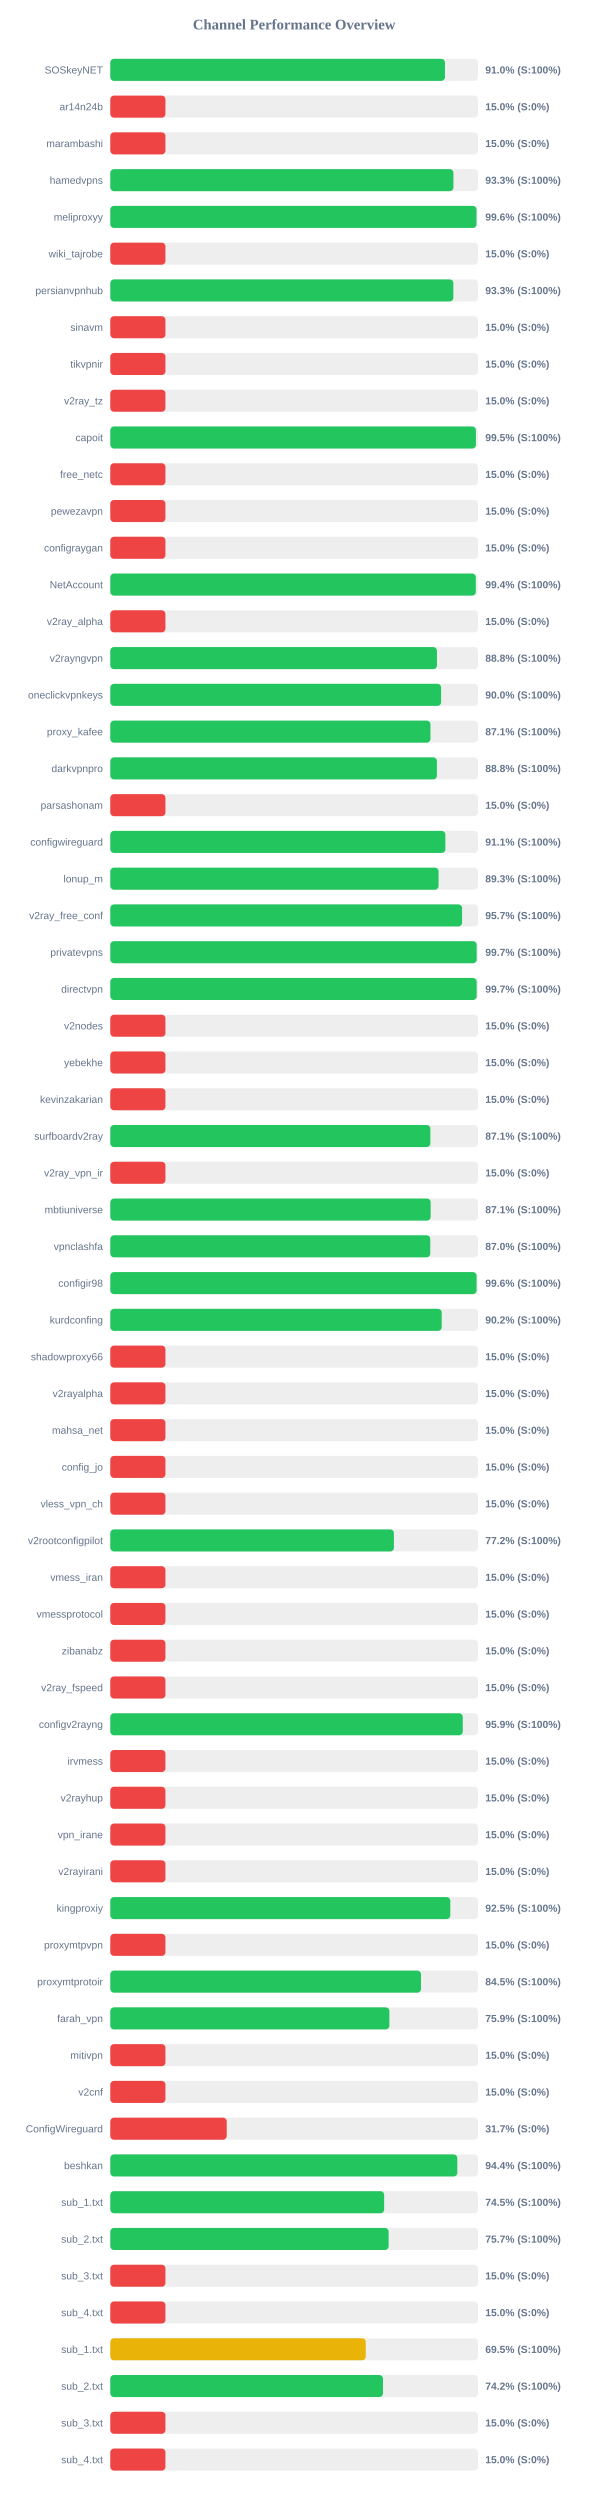
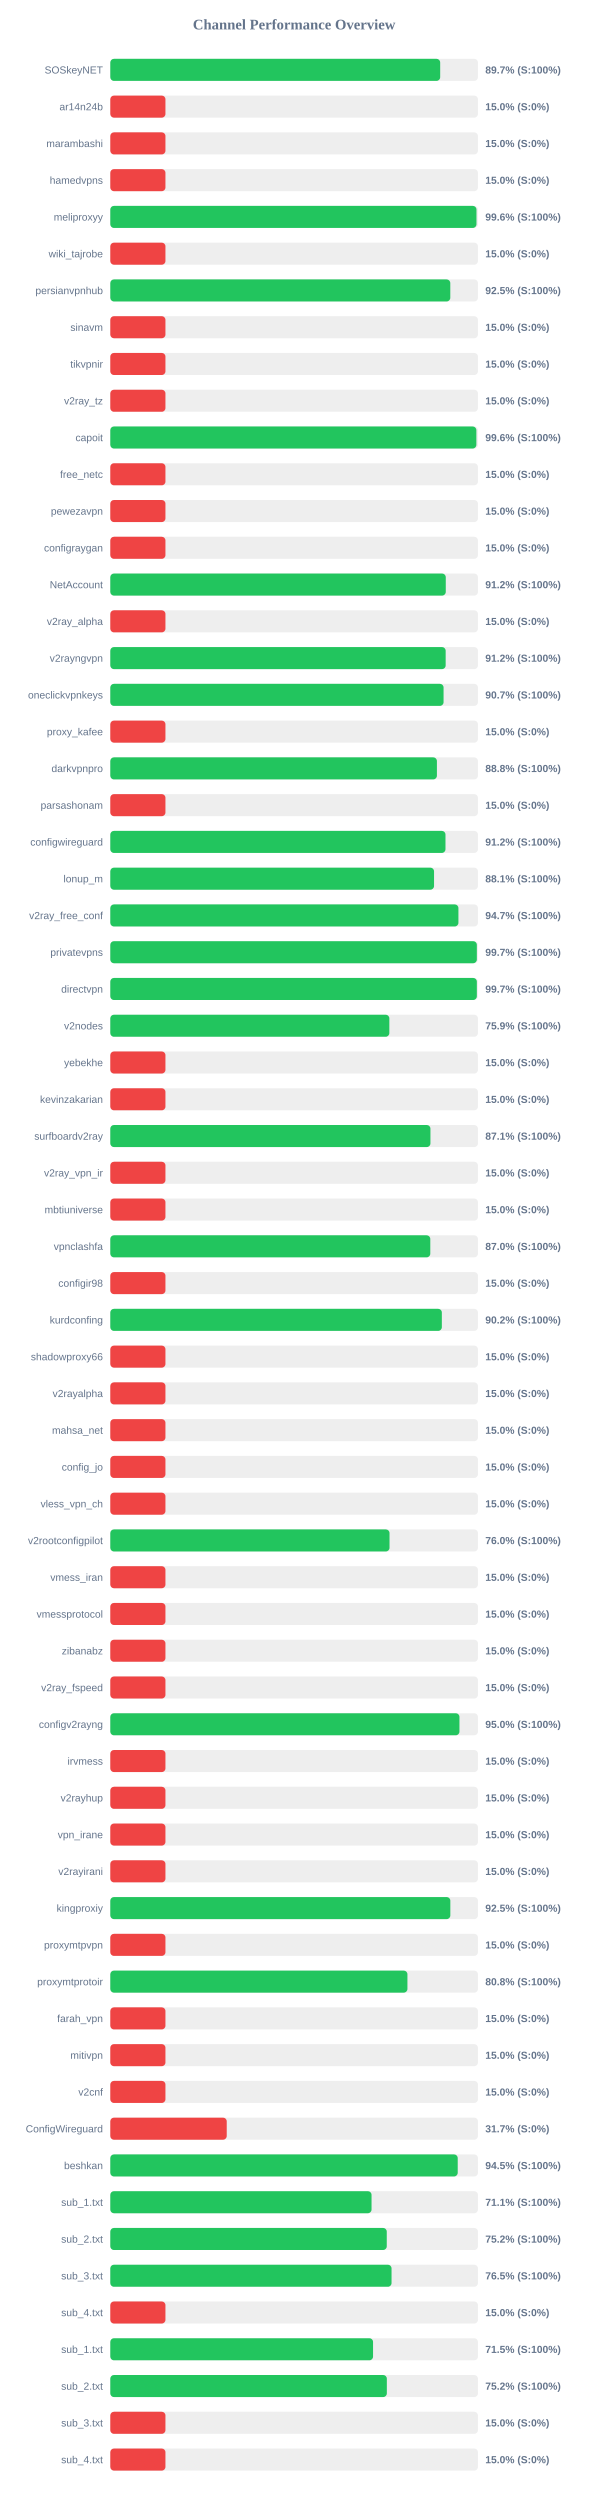
<svg xmlns="http://www.w3.org/2000/svg" width="800" height="3400" version="1.1">
  <style>
        .row { font: 14px Arial; fill: #64748b; }
        .score { font: bold 14px Arial; fill: #64748b; }
    </style>
  <text x="400" y="40" text-anchor="middle" font-size="20px" font-weight="bold" fill="#64748b">Channel Performance Overview</text>
  <rect x="150" y="80" width="500" height="30" fill="#eee" rx="5" />
-   <rect x="150" y="80" width="455.15" height="30" fill="#22c55e" rx="5" />
+   <rect x="150" y="80" width="448.65" height="30" fill="#22c55e" rx="5" />
  <text x="140" y="100" text-anchor="end" class="row">SOSkeyNET</text>
-   <text x="660" y="100" text-anchor="start" class="score">91.0% (S:100%)</text>
+   <text x="660" y="100" text-anchor="start" class="score">89.7% (S:100%)</text>
  <rect x="150" y="130" width="500" height="30" fill="#eee" rx="5" />
  <rect x="150" y="130" width="75.0" height="30" fill="#ef4444" rx="5" />
  <text x="140" y="150" text-anchor="end" class="row">ar14n24b</text>
  <text x="660" y="150" text-anchor="start" class="score">15.0% (S:0%)</text>
  <rect x="150" y="180" width="500" height="30" fill="#eee" rx="5" />
  <rect x="150" y="180" width="75.0" height="30" fill="#ef4444" rx="5" />
  <text x="140" y="200" text-anchor="end" class="row">marambashi</text>
  <text x="660" y="200" text-anchor="start" class="score">15.0% (S:0%)</text>
  <rect x="150" y="230" width="500" height="30" fill="#eee" rx="5" />
-   <rect x="150" y="230" width="466.65" height="30" fill="#22c55e" rx="5" />
+   <rect x="150" y="230" width="75.0" height="30" fill="#ef4444" rx="5" />
  <text x="140" y="250" text-anchor="end" class="row">hamedvpns</text>
-   <text x="660" y="250" text-anchor="start" class="score">93.3% (S:100%)</text>
+   <text x="660" y="250" text-anchor="start" class="score">15.0% (S:0%)</text>
  <rect x="150" y="280" width="500" height="30" fill="#eee" rx="5" />
-   <rect x="150" y="280" width="498.05" height="30" fill="#22c55e" rx="5" />
+   <rect x="150" y="280" width="498.0" height="30" fill="#22c55e" rx="5" />
  <text x="140" y="300" text-anchor="end" class="row">meliproxyy</text>
  <text x="660" y="300" text-anchor="start" class="score">99.6% (S:100%)</text>
  <rect x="150" y="330" width="500" height="30" fill="#eee" rx="5" />
  <rect x="150" y="330" width="75.0" height="30" fill="#ef4444" rx="5" />
  <text x="140" y="350" text-anchor="end" class="row">wiki_tajrobe</text>
  <text x="660" y="350" text-anchor="start" class="score">15.0% (S:0%)</text>
  <rect x="150" y="380" width="500" height="30" fill="#eee" rx="5" />
-   <rect x="150" y="380" width="466.55" height="30" fill="#22c55e" rx="5" />
+   <rect x="150" y="380" width="462.4" height="30" fill="#22c55e" rx="5" />
  <text x="140" y="400" text-anchor="end" class="row">persianvpnhub</text>
-   <text x="660" y="400" text-anchor="start" class="score">93.3% (S:100%)</text>
+   <text x="660" y="400" text-anchor="start" class="score">92.5% (S:100%)</text>
  <rect x="150" y="430" width="500" height="30" fill="#eee" rx="5" />
  <rect x="150" y="430" width="75.0" height="30" fill="#ef4444" rx="5" />
  <text x="140" y="450" text-anchor="end" class="row">sinavm</text>
  <text x="660" y="450" text-anchor="start" class="score">15.0% (S:0%)</text>
  <rect x="150" y="480" width="500" height="30" fill="#eee" rx="5" />
  <rect x="150" y="480" width="75.0" height="30" fill="#ef4444" rx="5" />
  <text x="140" y="500" text-anchor="end" class="row">tikvpnir</text>
  <text x="660" y="500" text-anchor="start" class="score">15.0% (S:0%)</text>
  <rect x="150" y="530" width="500" height="30" fill="#eee" rx="5" />
  <rect x="150" y="530" width="75.0" height="30" fill="#ef4444" rx="5" />
  <text x="140" y="550" text-anchor="end" class="row">v2ray_tz</text>
  <text x="660" y="550" text-anchor="start" class="score">15.0% (S:0%)</text>
  <rect x="150" y="580" width="500" height="30" fill="#eee" rx="5" />
-   <rect x="150" y="580" width="497.25" height="30" fill="#22c55e" rx="5" />
+   <rect x="150" y="580" width="497.85" height="30" fill="#22c55e" rx="5" />
  <text x="140" y="600" text-anchor="end" class="row">capoit</text>
-   <text x="660" y="600" text-anchor="start" class="score">99.5% (S:100%)</text>
+   <text x="660" y="600" text-anchor="start" class="score">99.6% (S:100%)</text>
  <rect x="150" y="630" width="500" height="30" fill="#eee" rx="5" />
  <rect x="150" y="630" width="75.0" height="30" fill="#ef4444" rx="5" />
  <text x="140" y="650" text-anchor="end" class="row">free_netc</text>
  <text x="660" y="650" text-anchor="start" class="score">15.0% (S:0%)</text>
  <rect x="150" y="680" width="500" height="30" fill="#eee" rx="5" />
  <rect x="150" y="680" width="75.0" height="30" fill="#ef4444" rx="5" />
  <text x="140" y="700" text-anchor="end" class="row">pewezavpn</text>
  <text x="660" y="700" text-anchor="start" class="score">15.0% (S:0%)</text>
  <rect x="150" y="730" width="500" height="30" fill="#eee" rx="5" />
  <rect x="150" y="730" width="75.0" height="30" fill="#ef4444" rx="5" />
  <text x="140" y="750" text-anchor="end" class="row">configraygan</text>
  <text x="660" y="750" text-anchor="start" class="score">15.0% (S:0%)</text>
  <rect x="150" y="780" width="500" height="30" fill="#eee" rx="5" />
-   <rect x="150" y="780" width="497.1" height="30" fill="#22c55e" rx="5" />
+   <rect x="150" y="780" width="456.25" height="30" fill="#22c55e" rx="5" />
  <text x="140" y="800" text-anchor="end" class="row">NetAccount</text>
-   <text x="660" y="800" text-anchor="start" class="score">99.4% (S:100%)</text>
+   <text x="660" y="800" text-anchor="start" class="score">91.2% (S:100%)</text>
  <rect x="150" y="830" width="500" height="30" fill="#eee" rx="5" />
  <rect x="150" y="830" width="75.0" height="30" fill="#ef4444" rx="5" />
  <text x="140" y="850" text-anchor="end" class="row">v2ray_alpha</text>
  <text x="660" y="850" text-anchor="start" class="score">15.0% (S:0%)</text>
  <rect x="150" y="880" width="500" height="30" fill="#eee" rx="5" />
-   <rect x="150" y="880" width="444.25" height="30" fill="#22c55e" rx="5" />
+   <rect x="150" y="880" width="456.1" height="30" fill="#22c55e" rx="5" />
  <text x="140" y="900" text-anchor="end" class="row">v2rayngvpn</text>
-   <text x="660" y="900" text-anchor="start" class="score">88.8% (S:100%)</text>
+   <text x="660" y="900" text-anchor="start" class="score">91.2% (S:100%)</text>
  <rect x="150" y="930" width="500" height="30" fill="#eee" rx="5" />
-   <rect x="150" y="930" width="449.9" height="30" fill="#22c55e" rx="5" />
+   <rect x="150" y="930" width="453.25" height="30" fill="#22c55e" rx="5" />
  <text x="140" y="950" text-anchor="end" class="row">oneclickvpnkeys</text>
-   <text x="660" y="950" text-anchor="start" class="score">90.0% (S:100%)</text>
+   <text x="660" y="950" text-anchor="start" class="score">90.7% (S:100%)</text>
  <rect x="150" y="980" width="500" height="30" fill="#eee" rx="5" />
-   <rect x="150" y="980" width="435.4" height="30" fill="#22c55e" rx="5" />
+   <rect x="150" y="980" width="75.0" height="30" fill="#ef4444" rx="5" />
  <text x="140" y="1000" text-anchor="end" class="row">proxy_kafee</text>
-   <text x="660" y="1000" text-anchor="start" class="score">87.1% (S:100%)</text>
+   <text x="660" y="1000" text-anchor="start" class="score">15.0% (S:0%)</text>
  <rect x="150" y="1030" width="500" height="30" fill="#eee" rx="5" />
  <rect x="150" y="1030" width="444.2" height="30" fill="#22c55e" rx="5" />
  <text x="140" y="1050" text-anchor="end" class="row">darkvpnpro</text>
  <text x="660" y="1050" text-anchor="start" class="score">88.8% (S:100%)</text>
  <rect x="150" y="1080" width="500" height="30" fill="#eee" rx="5" />
  <rect x="150" y="1080" width="75.0" height="30" fill="#ef4444" rx="5" />
  <text x="140" y="1100" text-anchor="end" class="row">parsashonam</text>
  <text x="660" y="1100" text-anchor="start" class="score">15.0% (S:0%)</text>
  <rect x="150" y="1130" width="500" height="30" fill="#eee" rx="5" />
-   <rect x="150" y="1130" width="455.7" height="30" fill="#22c55e" rx="5" />
+   <rect x="150" y="1130" width="455.85" height="30" fill="#22c55e" rx="5" />
  <text x="140" y="1150" text-anchor="end" class="row">configwireguard</text>
-   <text x="660" y="1150" text-anchor="start" class="score">91.1% (S:100%)</text>
+   <text x="660" y="1150" text-anchor="start" class="score">91.2% (S:100%)</text>
  <rect x="150" y="1180" width="500" height="30" fill="#eee" rx="5" />
-   <rect x="150" y="1180" width="446.45" height="30" fill="#22c55e" rx="5" />
+   <rect x="150" y="1180" width="440.3" height="30" fill="#22c55e" rx="5" />
  <text x="140" y="1200" text-anchor="end" class="row">lonup_m</text>
-   <text x="660" y="1200" text-anchor="start" class="score">89.3% (S:100%)</text>
+   <text x="660" y="1200" text-anchor="start" class="score">88.1% (S:100%)</text>
  <rect x="150" y="1230" width="500" height="30" fill="#eee" rx="5" />
-   <rect x="150" y="1230" width="478.45" height="30" fill="#22c55e" rx="5" />
+   <rect x="150" y="1230" width="473.45" height="30" fill="#22c55e" rx="5" />
  <text x="140" y="1250" text-anchor="end" class="row">v2ray_free_conf</text>
-   <text x="660" y="1250" text-anchor="start" class="score">95.7% (S:100%)</text>
+   <text x="660" y="1250" text-anchor="start" class="score">94.7% (S:100%)</text>
  <rect x="150" y="1280" width="500" height="30" fill="#eee" rx="5" />
-   <rect x="150" y="1280" width="498.25" height="30" fill="#22c55e" rx="5" />
+   <rect x="150" y="1280" width="498.5" height="30" fill="#22c55e" rx="5" />
  <text x="140" y="1300" text-anchor="end" class="row">privatevpns</text>
  <text x="660" y="1300" text-anchor="start" class="score">99.7% (S:100%)</text>
  <rect x="150" y="1330" width="500" height="30" fill="#eee" rx="5" />
-   <rect x="150" y="1330" width="498.25" height="30" fill="#22c55e" rx="5" />
+   <rect x="150" y="1330" width="498.5" height="30" fill="#22c55e" rx="5" />
  <text x="140" y="1350" text-anchor="end" class="row">directvpn</text>
  <text x="660" y="1350" text-anchor="start" class="score">99.7% (S:100%)</text>
  <rect x="150" y="1380" width="500" height="30" fill="#eee" rx="5" />
-   <rect x="150" y="1380" width="75.0" height="30" fill="#ef4444" rx="5" />
+   <rect x="150" y="1380" width="379.5" height="30" fill="#22c55e" rx="5" />
  <text x="140" y="1400" text-anchor="end" class="row">v2nodes</text>
-   <text x="660" y="1400" text-anchor="start" class="score">15.0% (S:0%)</text>
+   <text x="660" y="1400" text-anchor="start" class="score">75.9% (S:100%)</text>
  <rect x="150" y="1430" width="500" height="30" fill="#eee" rx="5" />
  <rect x="150" y="1430" width="75.0" height="30" fill="#ef4444" rx="5" />
  <text x="140" y="1450" text-anchor="end" class="row">yebekhe</text>
  <text x="660" y="1450" text-anchor="start" class="score">15.0% (S:0%)</text>
  <rect x="150" y="1480" width="500" height="30" fill="#eee" rx="5" />
  <rect x="150" y="1480" width="75.0" height="30" fill="#ef4444" rx="5" />
  <text x="140" y="1500" text-anchor="end" class="row">kevinzakarian</text>
  <text x="660" y="1500" text-anchor="start" class="score">15.0% (S:0%)</text>
  <rect x="150" y="1530" width="500" height="30" fill="#eee" rx="5" />
-   <rect x="150" y="1530" width="435.3" height="30" fill="#22c55e" rx="5" />
+   <rect x="150" y="1530" width="435.4" height="30" fill="#22c55e" rx="5" />
  <text x="140" y="1550" text-anchor="end" class="row">surfboardv2ray</text>
  <text x="660" y="1550" text-anchor="start" class="score">87.1% (S:100%)</text>
  <rect x="150" y="1580" width="500" height="30" fill="#eee" rx="5" />
  <rect x="150" y="1580" width="75.0" height="30" fill="#ef4444" rx="5" />
  <text x="140" y="1600" text-anchor="end" class="row">v2ray_vpn_ir</text>
  <text x="660" y="1600" text-anchor="start" class="score">15.0% (S:0%)</text>
  <rect x="150" y="1630" width="500" height="30" fill="#eee" rx="5" />
-   <rect x="150" y="1630" width="435.7" height="30" fill="#22c55e" rx="5" />
+   <rect x="150" y="1630" width="75.0" height="30" fill="#ef4444" rx="5" />
  <text x="140" y="1650" text-anchor="end" class="row">mbtiuniverse</text>
-   <text x="660" y="1650" text-anchor="start" class="score">87.1% (S:100%)</text>
+   <text x="660" y="1650" text-anchor="start" class="score">15.0% (S:0%)</text>
  <rect x="150" y="1680" width="500" height="30" fill="#eee" rx="5" />
-   <rect x="150" y="1680" width="435.15" height="30" fill="#22c55e" rx="5" />
+   <rect x="150" y="1680" width="435.2" height="30" fill="#22c55e" rx="5" />
  <text x="140" y="1700" text-anchor="end" class="row">vpnclashfa</text>
  <text x="660" y="1700" text-anchor="start" class="score">87.0% (S:100%)</text>
  <rect x="150" y="1730" width="500" height="30" fill="#eee" rx="5" />
-   <rect x="150" y="1730" width="498.15" height="30" fill="#22c55e" rx="5" />
+   <rect x="150" y="1730" width="75.0" height="30" fill="#ef4444" rx="5" />
  <text x="140" y="1750" text-anchor="end" class="row">configir98</text>
-   <text x="660" y="1750" text-anchor="start" class="score">99.6% (S:100%)</text>
+   <text x="660" y="1750" text-anchor="start" class="score">15.0% (S:0%)</text>
  <rect x="150" y="1780" width="500" height="30" fill="#eee" rx="5" />
-   <rect x="150" y="1780" width="450.75" height="30" fill="#22c55e" rx="5" />
+   <rect x="150" y="1780" width="450.9" height="30" fill="#22c55e" rx="5" />
  <text x="140" y="1800" text-anchor="end" class="row">kurdconfing</text>
  <text x="660" y="1800" text-anchor="start" class="score">90.2% (S:100%)</text>
  <rect x="150" y="1830" width="500" height="30" fill="#eee" rx="5" />
  <rect x="150" y="1830" width="75.0" height="30" fill="#ef4444" rx="5" />
  <text x="140" y="1850" text-anchor="end" class="row">shadowproxy66</text>
  <text x="660" y="1850" text-anchor="start" class="score">15.0% (S:0%)</text>
  <rect x="150" y="1880" width="500" height="30" fill="#eee" rx="5" />
  <rect x="150" y="1880" width="75.0" height="30" fill="#ef4444" rx="5" />
  <text x="140" y="1900" text-anchor="end" class="row">v2rayalpha</text>
  <text x="660" y="1900" text-anchor="start" class="score">15.0% (S:0%)</text>
  <rect x="150" y="1930" width="500" height="30" fill="#eee" rx="5" />
  <rect x="150" y="1930" width="75.0" height="30" fill="#ef4444" rx="5" />
  <text x="140" y="1950" text-anchor="end" class="row">mahsa_net</text>
  <text x="660" y="1950" text-anchor="start" class="score">15.0% (S:0%)</text>
  <rect x="150" y="1980" width="500" height="30" fill="#eee" rx="5" />
  <rect x="150" y="1980" width="75.0" height="30" fill="#ef4444" rx="5" />
  <text x="140" y="2000" text-anchor="end" class="row">config_jo</text>
  <text x="660" y="2000" text-anchor="start" class="score">15.0% (S:0%)</text>
  <rect x="150" y="2030" width="500" height="30" fill="#eee" rx="5" />
  <rect x="150" y="2030" width="75.0" height="30" fill="#ef4444" rx="5" />
  <text x="140" y="2050" text-anchor="end" class="row">vless_vpn_ch</text>
  <text x="660" y="2050" text-anchor="start" class="score">15.0% (S:0%)</text>
  <rect x="150" y="2080" width="500" height="30" fill="#eee" rx="5" />
-   <rect x="150" y="2080" width="385.75" height="30" fill="#22c55e" rx="5" />
+   <rect x="150" y="2080" width="379.75" height="30" fill="#22c55e" rx="5" />
  <text x="140" y="2100" text-anchor="end" class="row">v2rootconfigpilot</text>
-   <text x="660" y="2100" text-anchor="start" class="score">77.2% (S:100%)</text>
+   <text x="660" y="2100" text-anchor="start" class="score">76.0% (S:100%)</text>
  <rect x="150" y="2130" width="500" height="30" fill="#eee" rx="5" />
  <rect x="150" y="2130" width="75.0" height="30" fill="#ef4444" rx="5" />
  <text x="140" y="2150" text-anchor="end" class="row">vmess_iran</text>
  <text x="660" y="2150" text-anchor="start" class="score">15.0% (S:0%)</text>
  <rect x="150" y="2180" width="500" height="30" fill="#eee" rx="5" />
  <rect x="150" y="2180" width="75.0" height="30" fill="#ef4444" rx="5" />
  <text x="140" y="2200" text-anchor="end" class="row">vmessprotocol</text>
  <text x="660" y="2200" text-anchor="start" class="score">15.0% (S:0%)</text>
  <rect x="150" y="2230" width="500" height="30" fill="#eee" rx="5" />
  <rect x="150" y="2230" width="75.0" height="30" fill="#ef4444" rx="5" />
  <text x="140" y="2250" text-anchor="end" class="row">zibanabz</text>
  <text x="660" y="2250" text-anchor="start" class="score">15.0% (S:0%)</text>
  <rect x="150" y="2280" width="500" height="30" fill="#eee" rx="5" />
  <rect x="150" y="2280" width="75.0" height="30" fill="#ef4444" rx="5" />
  <text x="140" y="2300" text-anchor="end" class="row">v2ray_fspeed</text>
  <text x="660" y="2300" text-anchor="start" class="score">15.0% (S:0%)</text>
  <rect x="150" y="2330" width="500" height="30" fill="#eee" rx="5" />
-   <rect x="150" y="2330" width="479.35" height="30" fill="#22c55e" rx="5" />
+   <rect x="150" y="2330" width="474.85" height="30" fill="#22c55e" rx="5" />
  <text x="140" y="2350" text-anchor="end" class="row">configv2rayng</text>
-   <text x="660" y="2350" text-anchor="start" class="score">95.9% (S:100%)</text>
+   <text x="660" y="2350" text-anchor="start" class="score">95.0% (S:100%)</text>
  <rect x="150" y="2380" width="500" height="30" fill="#eee" rx="5" />
  <rect x="150" y="2380" width="75.0" height="30" fill="#ef4444" rx="5" />
  <text x="140" y="2400" text-anchor="end" class="row">irvmess</text>
  <text x="660" y="2400" text-anchor="start" class="score">15.0% (S:0%)</text>
  <rect x="150" y="2430" width="500" height="30" fill="#eee" rx="5" />
  <rect x="150" y="2430" width="75.0" height="30" fill="#ef4444" rx="5" />
  <text x="140" y="2450" text-anchor="end" class="row">v2rayhup</text>
  <text x="660" y="2450" text-anchor="start" class="score">15.0% (S:0%)</text>
  <rect x="150" y="2480" width="500" height="30" fill="#eee" rx="5" />
  <rect x="150" y="2480" width="75.0" height="30" fill="#ef4444" rx="5" />
  <text x="140" y="2500" text-anchor="end" class="row">vpn_irane</text>
  <text x="660" y="2500" text-anchor="start" class="score">15.0% (S:0%)</text>
  <rect x="150" y="2530" width="500" height="30" fill="#eee" rx="5" />
  <rect x="150" y="2530" width="75.0" height="30" fill="#ef4444" rx="5" />
  <text x="140" y="2550" text-anchor="end" class="row">v2rayirani</text>
  <text x="660" y="2550" text-anchor="start" class="score">15.0% (S:0%)</text>
  <rect x="150" y="2580" width="500" height="30" fill="#eee" rx="5" />
-   <rect x="150" y="2580" width="462.4" height="30" fill="#22c55e" rx="5" />
+   <rect x="150" y="2580" width="462.45" height="30" fill="#22c55e" rx="5" />
  <text x="140" y="2600" text-anchor="end" class="row">kingproxiy</text>
  <text x="660" y="2600" text-anchor="start" class="score">92.5% (S:100%)</text>
  <rect x="150" y="2630" width="500" height="30" fill="#eee" rx="5" />
  <rect x="150" y="2630" width="75.0" height="30" fill="#ef4444" rx="5" />
  <text x="140" y="2650" text-anchor="end" class="row">proxymtpvpn</text>
  <text x="660" y="2650" text-anchor="start" class="score">15.0% (S:0%)</text>
  <rect x="150" y="2680" width="500" height="30" fill="#eee" rx="5" />
-   <rect x="150" y="2680" width="422.55" height="30" fill="#22c55e" rx="5" />
+   <rect x="150" y="2680" width="404.1" height="30" fill="#22c55e" rx="5" />
  <text x="140" y="2700" text-anchor="end" class="row">proxymtprotoir</text>
-   <text x="660" y="2700" text-anchor="start" class="score">84.5% (S:100%)</text>
+   <text x="660" y="2700" text-anchor="start" class="score">80.8% (S:100%)</text>
  <rect x="150" y="2730" width="500" height="30" fill="#eee" rx="5" />
-   <rect x="150" y="2730" width="379.55" height="30" fill="#22c55e" rx="5" />
+   <rect x="150" y="2730" width="75.0" height="30" fill="#ef4444" rx="5" />
  <text x="140" y="2750" text-anchor="end" class="row">farah_vpn</text>
-   <text x="660" y="2750" text-anchor="start" class="score">75.9% (S:100%)</text>
+   <text x="660" y="2750" text-anchor="start" class="score">15.0% (S:0%)</text>
  <rect x="150" y="2780" width="500" height="30" fill="#eee" rx="5" />
  <rect x="150" y="2780" width="75.0" height="30" fill="#ef4444" rx="5" />
  <text x="140" y="2800" text-anchor="end" class="row">mitivpn</text>
  <text x="660" y="2800" text-anchor="start" class="score">15.0% (S:0%)</text>
  <rect x="150" y="2830" width="500" height="30" fill="#eee" rx="5" />
  <rect x="150" y="2830" width="75.0" height="30" fill="#ef4444" rx="5" />
  <text x="140" y="2850" text-anchor="end" class="row">v2cnf</text>
  <text x="660" y="2850" text-anchor="start" class="score">15.0% (S:0%)</text>
  <rect x="150" y="2880" width="500" height="30" fill="#eee" rx="5" />
  <rect x="150" y="2880" width="158.35" height="30" fill="#ef4444" rx="5" />
  <text x="140" y="2900" text-anchor="end" class="row">ConfigWireguard</text>
  <text x="660" y="2900" text-anchor="start" class="score">31.7% (S:0%)</text>
  <rect x="150" y="2930" width="500" height="30" fill="#eee" rx="5" />
-   <rect x="150" y="2930" width="471.95" height="30" fill="#22c55e" rx="5" />
+   <rect x="150" y="2930" width="472.5" height="30" fill="#22c55e" rx="5" />
  <text x="140" y="2950" text-anchor="end" class="row">beshkan</text>
-   <text x="660" y="2950" text-anchor="start" class="score">94.4% (S:100%)</text>
+   <text x="660" y="2950" text-anchor="start" class="score">94.5% (S:100%)</text>
  <rect x="150" y="2980" width="500" height="30" fill="#eee" rx="5" />
-   <rect x="150" y="2980" width="372.45" height="30" fill="#22c55e" rx="5" />
+   <rect x="150" y="2980" width="355.3" height="30" fill="#22c55e" rx="5" />
  <text x="140" y="3000" text-anchor="end" class="row">sub_1.txt</text>
-   <text x="660" y="3000" text-anchor="start" class="score">74.5% (S:100%)</text>
+   <text x="660" y="3000" text-anchor="start" class="score">71.1% (S:100%)</text>
  <rect x="150" y="3030" width="500" height="30" fill="#eee" rx="5" />
-   <rect x="150" y="3030" width="378.55" height="30" fill="#22c55e" rx="5" />
+   <rect x="150" y="3030" width="376.0" height="30" fill="#22c55e" rx="5" />
  <text x="140" y="3050" text-anchor="end" class="row">sub_2.txt</text>
-   <text x="660" y="3050" text-anchor="start" class="score">75.7% (S:100%)</text>
+   <text x="660" y="3050" text-anchor="start" class="score">75.2% (S:100%)</text>
  <rect x="150" y="3080" width="500" height="30" fill="#eee" rx="5" />
-   <rect x="150" y="3080" width="75.0" height="30" fill="#ef4444" rx="5" />
+   <rect x="150" y="3080" width="382.5" height="30" fill="#22c55e" rx="5" />
  <text x="140" y="3100" text-anchor="end" class="row">sub_3.txt</text>
-   <text x="660" y="3100" text-anchor="start" class="score">15.0% (S:0%)</text>
+   <text x="660" y="3100" text-anchor="start" class="score">76.5% (S:100%)</text>
  <rect x="150" y="3130" width="500" height="30" fill="#eee" rx="5" />
  <rect x="150" y="3130" width="75.0" height="30" fill="#ef4444" rx="5" />
  <text x="140" y="3150" text-anchor="end" class="row">sub_4.txt</text>
  <text x="660" y="3150" text-anchor="start" class="score">15.0% (S:0%)</text>
  <rect x="150" y="3180" width="500" height="30" fill="#eee" rx="5" />
-   <rect x="150" y="3180" width="347.45" height="30" fill="#eab308" rx="5" />
+   <rect x="150" y="3180" width="357.35" height="30" fill="#22c55e" rx="5" />
  <text x="140" y="3200" text-anchor="end" class="row">sub_1.txt</text>
-   <text x="660" y="3200" text-anchor="start" class="score">69.5% (S:100%)</text>
+   <text x="660" y="3200" text-anchor="start" class="score">71.5% (S:100%)</text>
  <rect x="150" y="3230" width="500" height="30" fill="#eee" rx="5" />
-   <rect x="150" y="3230" width="370.85" height="30" fill="#22c55e" rx="5" />
+   <rect x="150" y="3230" width="376.1" height="30" fill="#22c55e" rx="5" />
  <text x="140" y="3250" text-anchor="end" class="row">sub_2.txt</text>
-   <text x="660" y="3250" text-anchor="start" class="score">74.2% (S:100%)</text>
+   <text x="660" y="3250" text-anchor="start" class="score">75.2% (S:100%)</text>
  <rect x="150" y="3280" width="500" height="30" fill="#eee" rx="5" />
  <rect x="150" y="3280" width="75.0" height="30" fill="#ef4444" rx="5" />
  <text x="140" y="3300" text-anchor="end" class="row">sub_3.txt</text>
  <text x="660" y="3300" text-anchor="start" class="score">15.0% (S:0%)</text>
  <rect x="150" y="3330" width="500" height="30" fill="#eee" rx="5" />
  <rect x="150" y="3330" width="75.0" height="30" fill="#ef4444" rx="5" />
  <text x="140" y="3350" text-anchor="end" class="row">sub_4.txt</text>
  <text x="660" y="3350" text-anchor="start" class="score">15.0% (S:0%)</text>
</svg>
